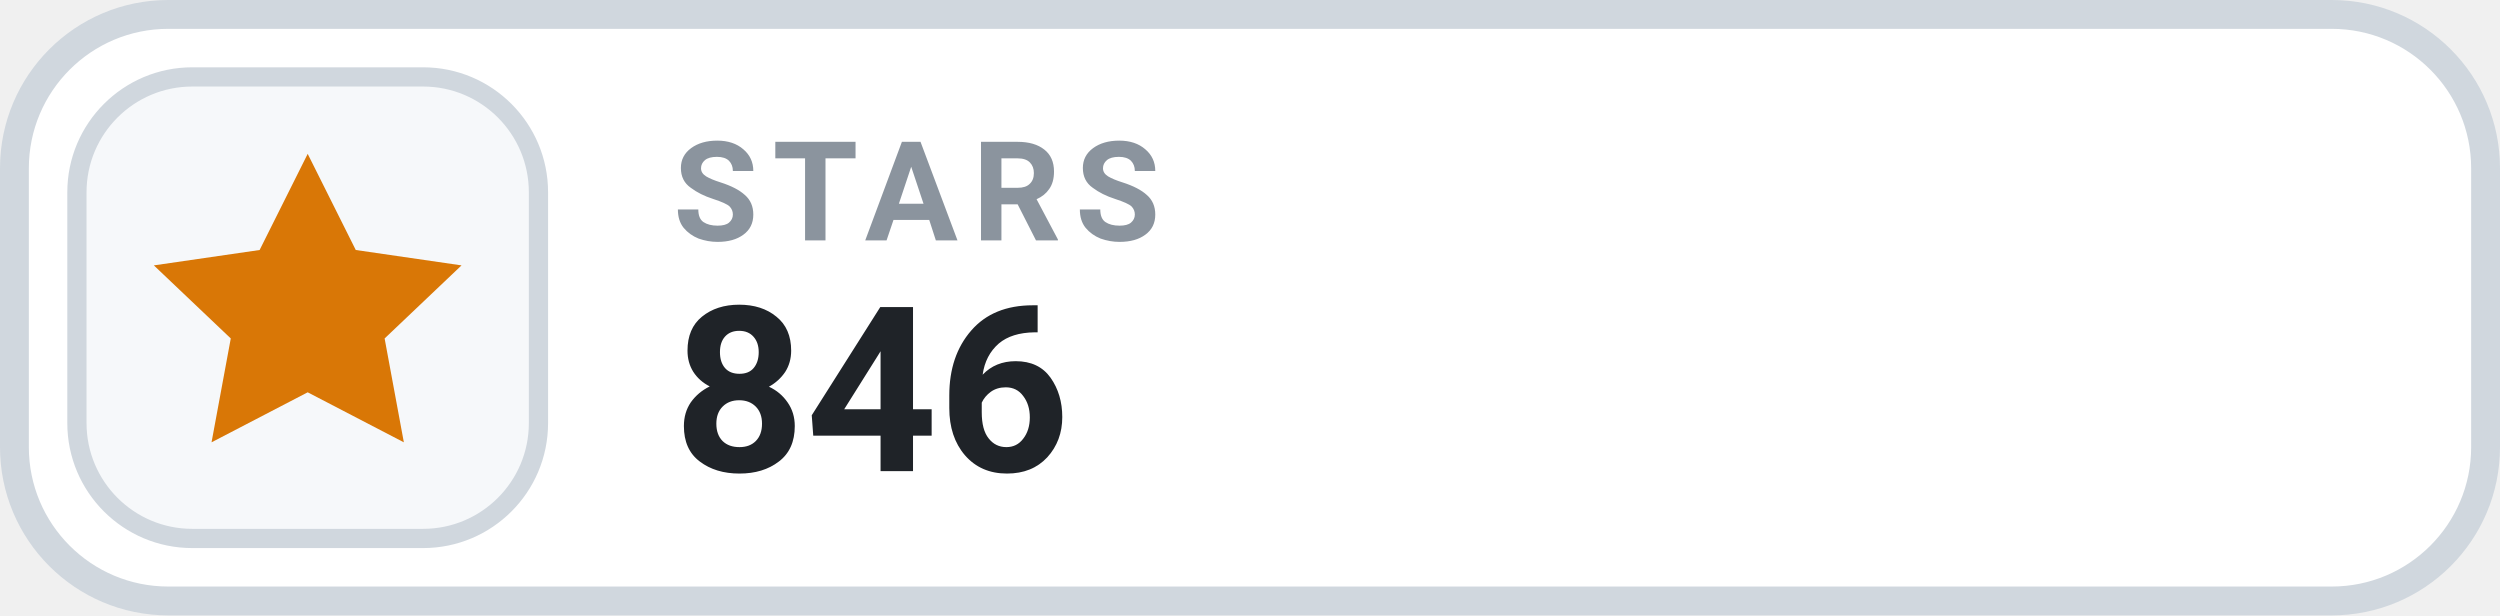
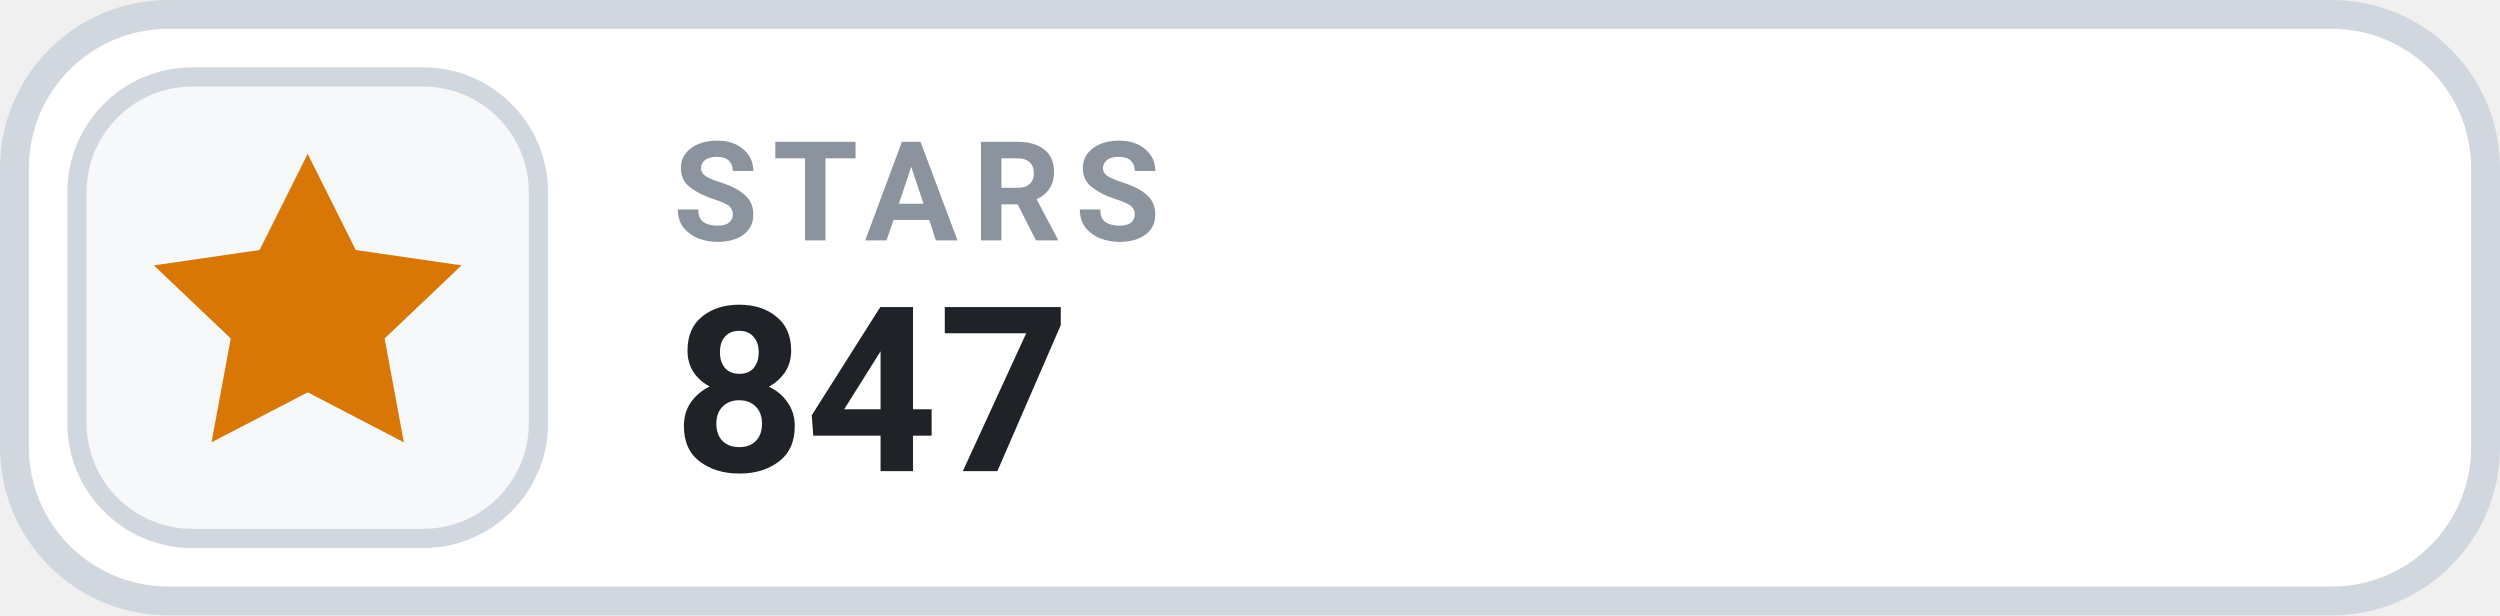
- <svg xmlns="http://www.w3.org/2000/svg" width="130" height="32" viewBox="0 0 130 32" role="img" aria-label="STARS 846">
+ <svg xmlns="http://www.w3.org/2000/svg" width="130" height="32" viewBox="0 0 130 32" role="img" aria-label="STARS 847">
  <rect x=".75" y=".75" width="128.5" height="30.5" rx="8" fill="#FFFFFF" stroke="#D0D7DE" stroke-width="1.5" />
  <rect x="4" y="4" width="24" height="24" rx="6" fill="#F6F8FA" stroke="#D0D7DE" stroke-width="1" />
  <g transform="translate(16 16)" style="color:#D97706;">
    <path d="M0 -8 l2.5 5 5.5 .8 -4 3.8 1 5.4 -5 -2.6 -5 2.6 1 -5.4 -4 -3.8 5.5 -.8 Z" fill="currentColor" />
  </g>
  <text x="35" y="12.5" fill="#8B949E" font-family="-apple-system,BlinkMacSystemFont,'Segoe UI',Roboto,Helvetica,Arial,sans-serif" font-size="7.2" font-weight="700" letter-spacing=".75">STARS</text>
-   <text x="35" y="24.5" fill="#1F2328" font-family="-apple-system,BlinkMacSystemFont,'Segoe UI',Roboto,Helvetica,Arial,sans-serif" font-size="12" font-weight="700">846</text>
+   <text x="35" y="24.5" fill="#1F2328" font-family="-apple-system,BlinkMacSystemFont,'Segoe UI',Roboto,Helvetica,Arial,sans-serif" font-size="12" font-weight="700">847</text>
</svg>
